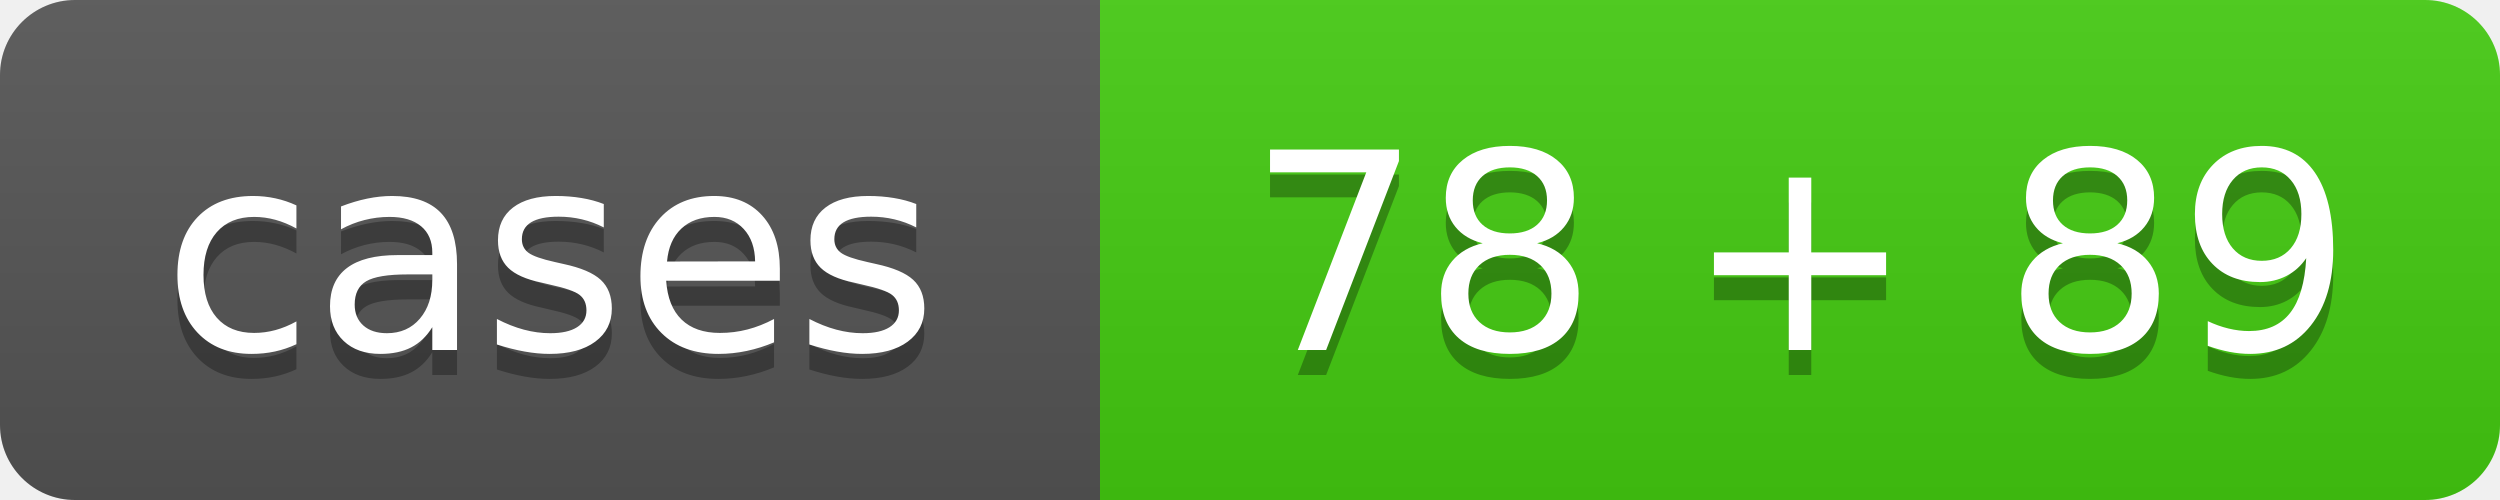
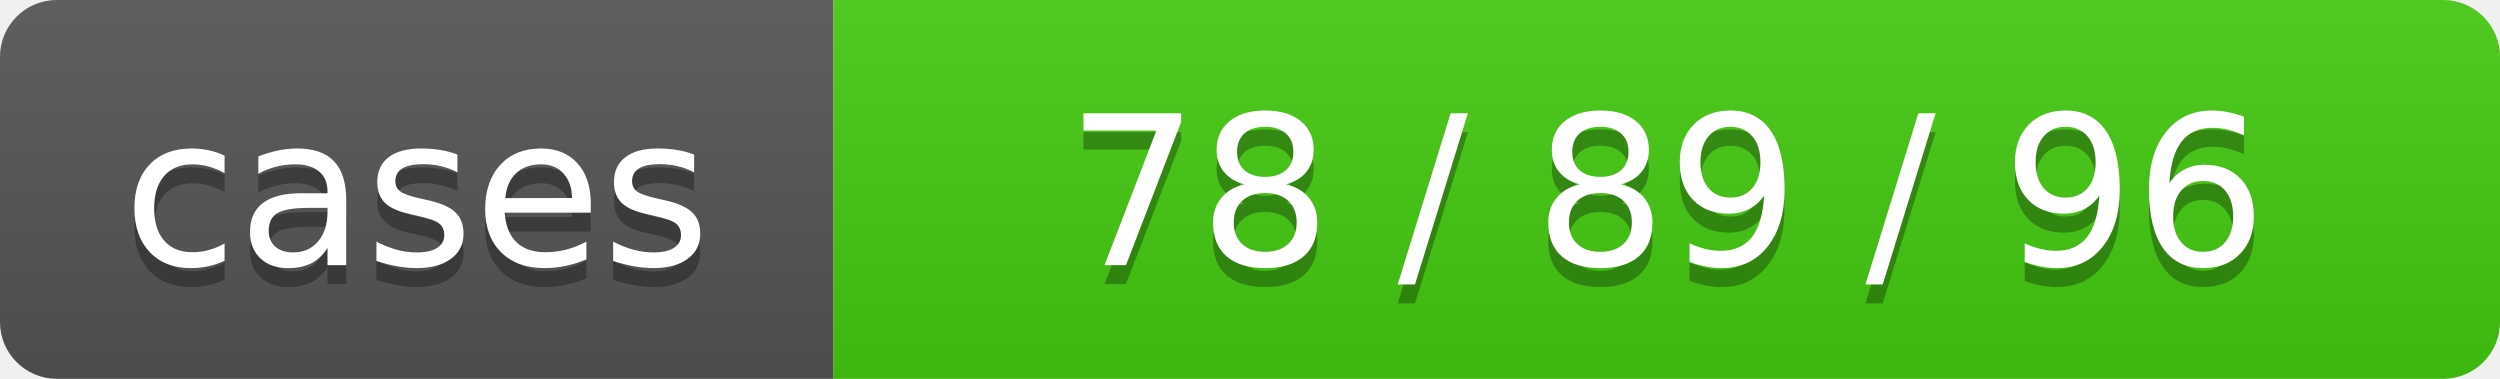
- <svg xmlns="http://www.w3.org/2000/svg" width="100" height="20" role="img" aria-label="cases: 78 + 89">
+ <svg xmlns="http://www.w3.org/2000/svg" width="132" height="20" role="img" aria-label="cases: 78 / 89 / 96">
  <linearGradient id="s" x2="0" y2="100%">
    <stop offset="0" stop-color="#bbb" stop-opacity=".1" />
    <stop offset="1" stop-opacity=".1" />
  </linearGradient>
  <clipPath id="r">
-     <rect width="100" height="20" rx="3" fill="#fff" />
+     <rect width="132" height="20" rx="3" fill="#fff" />
  </clipPath>
  <g clip-path="url(#r)">
    <rect width="44" height="20" fill="#555" />
-     <rect x="44" width="56" height="20" fill="#4c1" />
-     <rect width="100" height="20" fill="url(#s)" />
+     <rect x="44" width="88" height="20" fill="#4c1" />
+     <rect width="132" height="20" fill="url(#s)" />
  </g>
  <g fill="#fff" text-anchor="middle" font-family="Verdana,Geneva,DejaVu Sans,sans-serif" text-rendering="geometricPrecision" font-size="110">
    <text aria-hidden="true" x="220" y="150" fill="#010101" fill-opacity=".3" transform="scale(.1)" textLength="315">cases</text>
    <text x="220" y="140" transform="scale(.1)" fill="#fff" textLength="315">cases</text>
-     <text aria-hidden="true" x="720" y="150" fill="#010101" fill-opacity=".3" transform="scale(.1)" textLength="441">78 + 89</text>
-     <text x="720" y="140" transform="scale(.1)" fill="#fff" textLength="441">78 + 89</text>
+     <text aria-hidden="true" x="880" y="150" fill="#010101" fill-opacity=".3" transform="scale(.1)" textLength="756">78 / 89 / 96</text>
+     <text x="880" y="140" transform="scale(.1)" fill="#fff" textLength="756">78 / 89 / 96</text>
  </g>
</svg>
